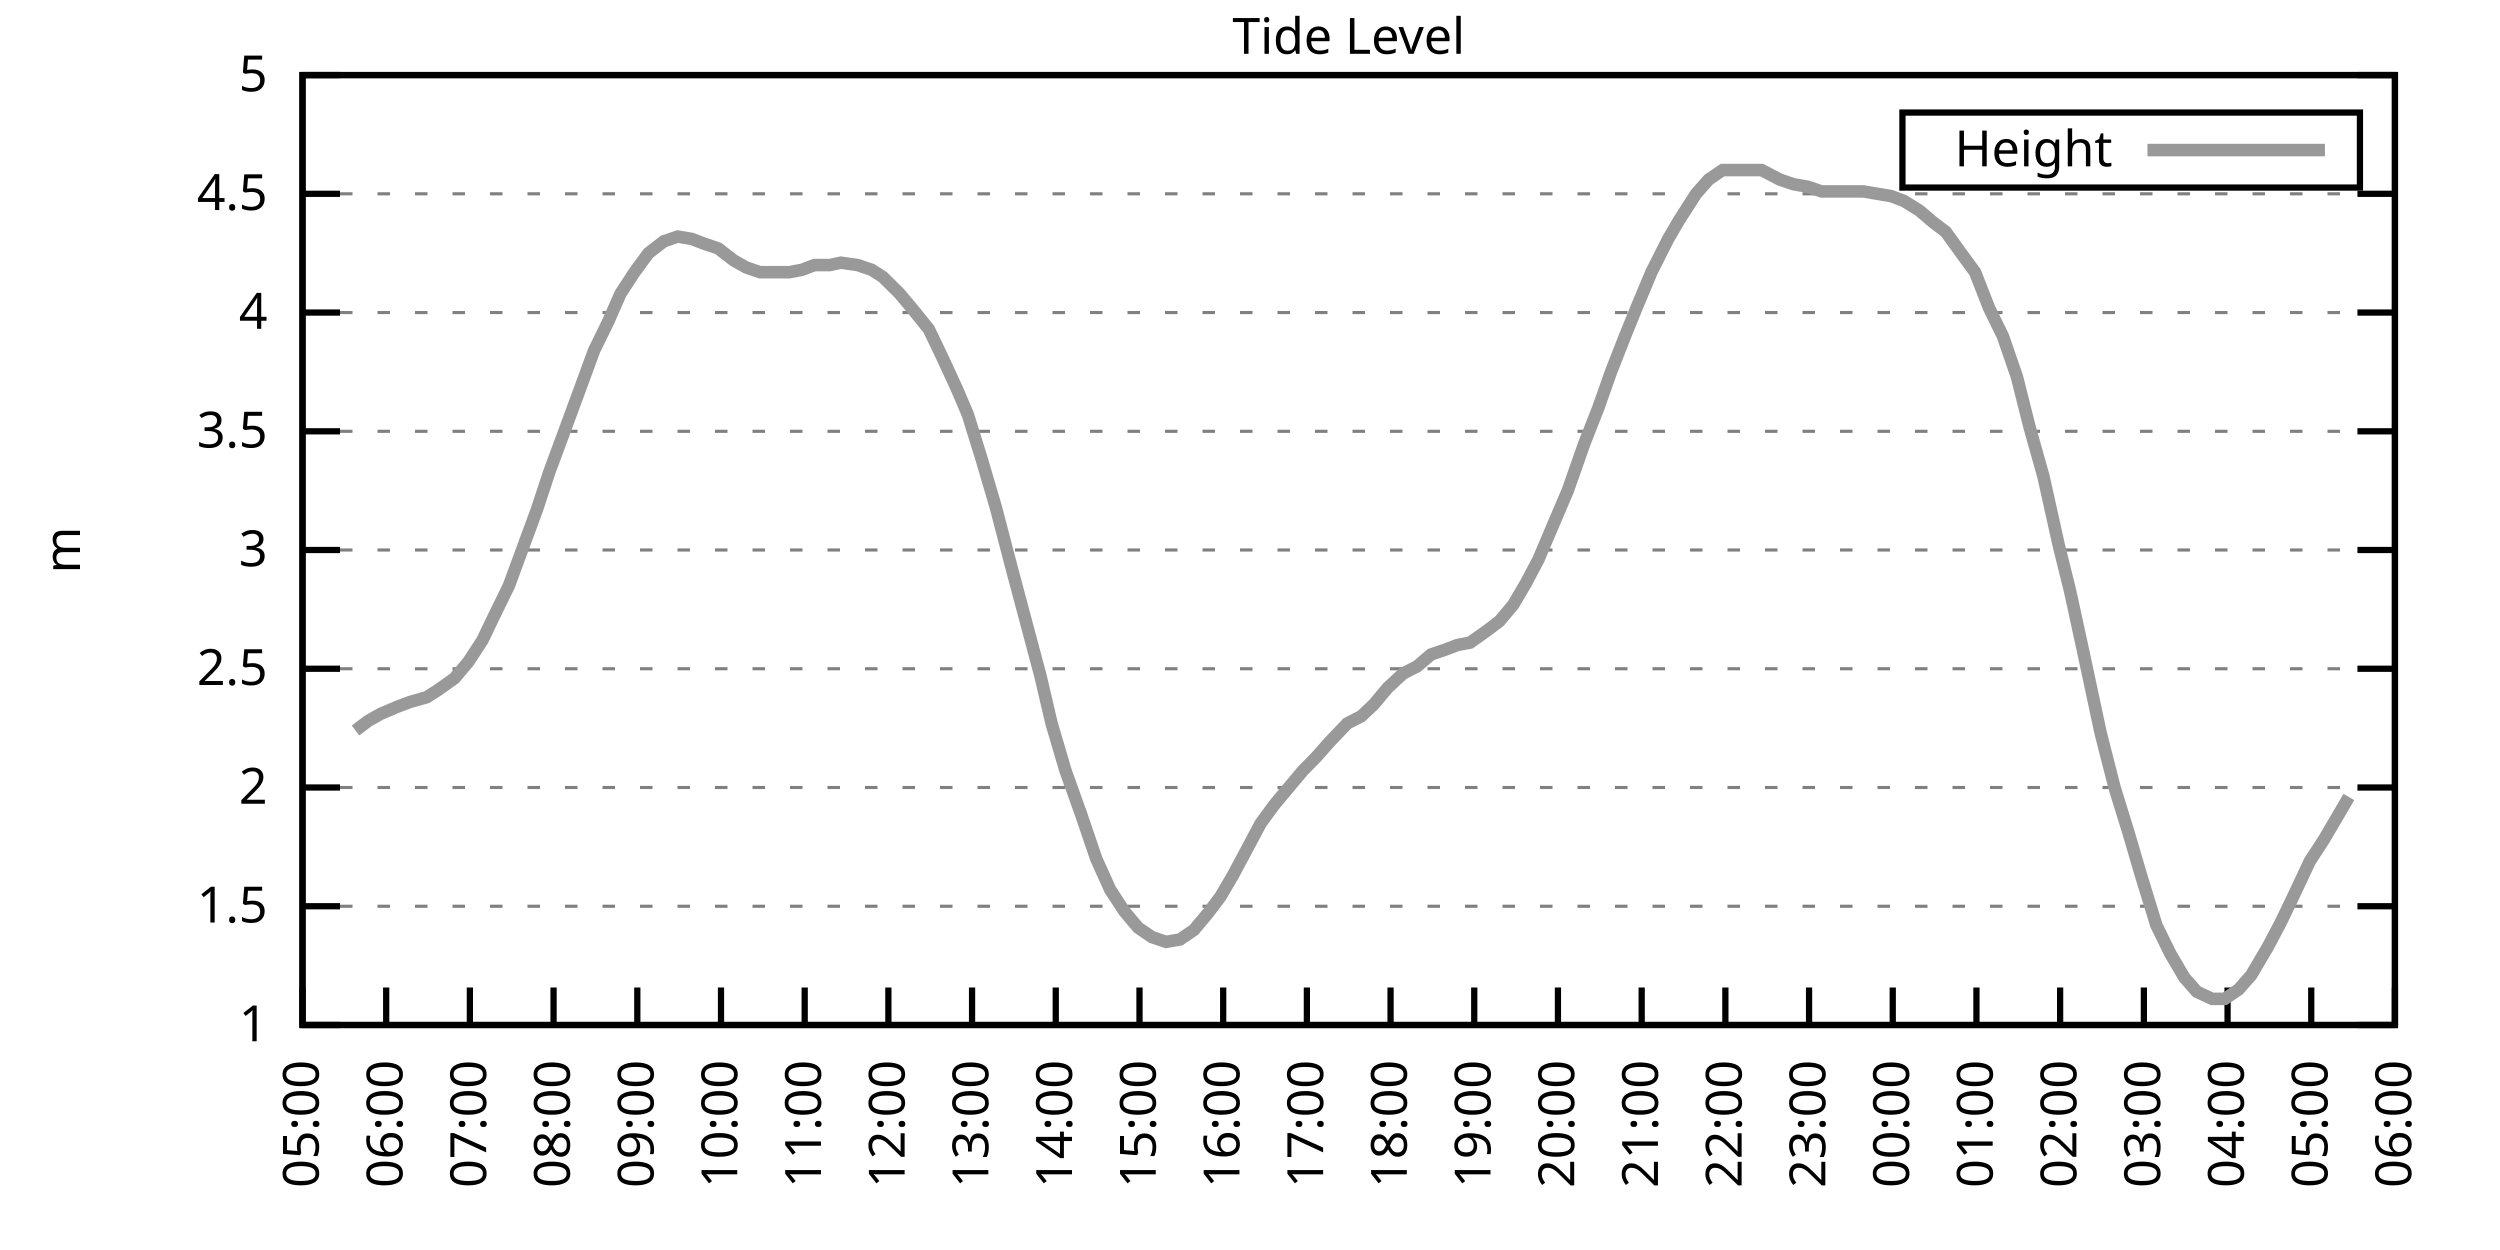
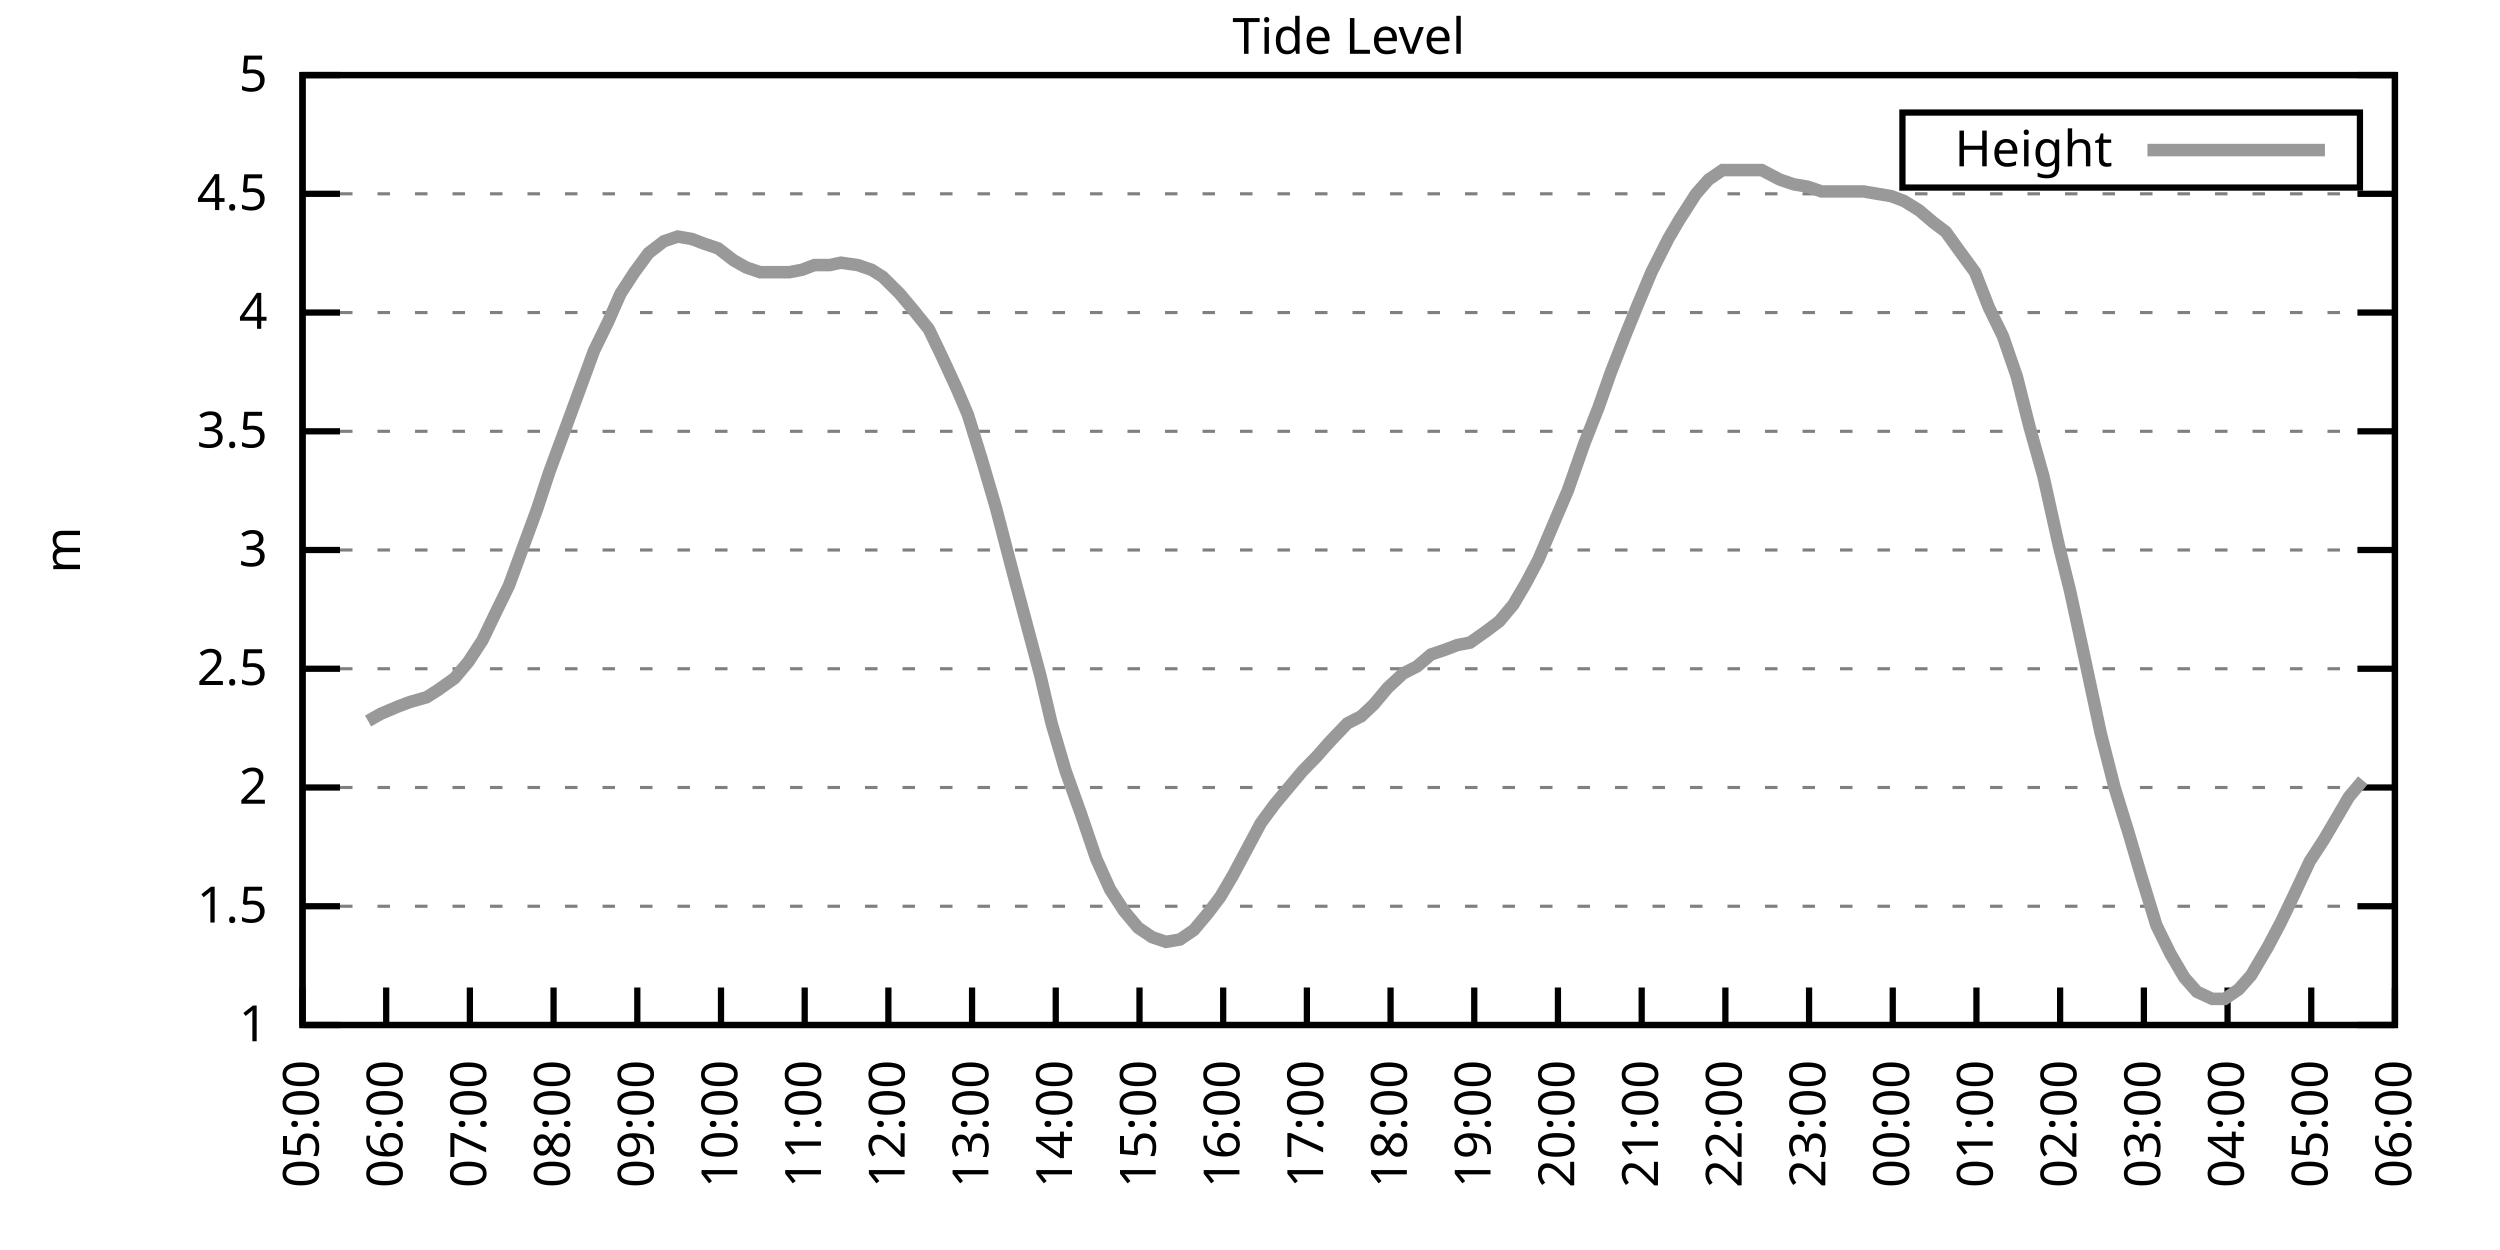
<svg xmlns="http://www.w3.org/2000/svg" xmlns:xlink="http://www.w3.org/1999/xlink" width="400" height="200" viewBox="0 0 400 200">
  <g id="gnuplot_canvas">
    <rect x="0" y="0" width="400" height="200" fill="none" />
    <defs>
      <circle id="gpDot" r="0.5" stroke-width="0.5" stroke="currentColor" />
      <path id="gpPt0" stroke-width="0.333" stroke="currentColor" d="M-1,0 h2 M0,-1 v2" />
      <path id="gpPt1" stroke-width="0.333" stroke="currentColor" d="M-1,-1 L1,1 M1,-1 L-1,1" />
      <path id="gpPt2" stroke-width="0.333" stroke="currentColor" d="M-1,0 L1,0 M0,-1 L0,1 M-1,-1 L1,1 M-1,1 L1,-1" />
      <rect id="gpPt3" stroke-width="0.333" stroke="currentColor" x="-1" y="-1" width="2" height="2" />
      <rect id="gpPt4" stroke-width="0.333" stroke="currentColor" fill="currentColor" x="-1" y="-1" width="2" height="2" />
      <circle id="gpPt5" stroke-width="0.333" stroke="currentColor" cx="0" cy="0" r="1" />
      <use xlink:href="#gpPt5" id="gpPt6" fill="currentColor" stroke="none" />
      <path id="gpPt7" stroke-width="0.333" stroke="currentColor" d="M0,-1.33 L-1.33,0.67 L1.33,0.67 z" />
      <use xlink:href="#gpPt7" id="gpPt8" fill="currentColor" stroke="none" />
      <use xlink:href="#gpPt7" id="gpPt9" stroke="currentColor" transform="rotate(180)" />
      <use xlink:href="#gpPt9" id="gpPt10" fill="currentColor" stroke="none" />
      <use xlink:href="#gpPt3" id="gpPt11" stroke="currentColor" transform="rotate(45)" />
      <use xlink:href="#gpPt11" id="gpPt12" fill="currentColor" stroke="none" />
      <path id="gpPt13" stroke-width="0.333" stroke="currentColor" d="M0,1.330 L1.265,0.411 L0.782,-1.067 L-0.782,-1.076 L-1.265,0.411 z" />
      <use xlink:href="#gpPt13" id="gpPt14" fill="currentColor" stroke="none" />
      <filter id="textbox" filterUnits="objectBoundingBox" x="0" y="0" height="1" width="1">
        <feFlood flood-color="white" flood-opacity="1" result="bgnd" />
        <feComposite in="SourceGraphic" in2="bgnd" operator="atop" />
      </filter>
      <filter id="greybox" filterUnits="objectBoundingBox" x="0" y="0" height="1" width="1">
        <feFlood flood-color="lightgrey" flood-opacity="1" result="grey" />
        <feComposite in="SourceGraphic" in2="grey" operator="atop" />
      </filter>
    </defs>
    <g fill="none" color="white" stroke="currentColor" stroke-width="1.00" stroke-linecap="butt" stroke-linejoin="miter">
</g>
    <g fill="none" color="black" stroke="currentColor" stroke-width="1.00" stroke-linecap="butt" stroke-linejoin="miter">
      <g stroke="none" shape-rendering="crispEdges">
        <polygon fill="rgb(255, 255, 255)" points="48.40,164.00 383.18,164.00 383.18,12.02 48.40,12.02 " />
      </g>
    </g>
    <g fill="none" color="black" stroke="currentColor" stroke-width="1.00" stroke-linecap="butt" stroke-linejoin="miter">
</g>
    <g fill="none" color="black" stroke="black" stroke-width="0.50" stroke-linecap="butt" stroke-linejoin="miter">
</g>
    <g fill="none" color="gray" stroke="currentColor" stroke-width="0.50" stroke-linecap="butt" stroke-linejoin="miter">
      <path stroke="gray" stroke-dasharray="2,4" class="gridline" d="M48.40,164.00 L383.19,164.00  " />
    </g>
    <g fill="none" color="gray" stroke="gray" stroke-width="1.00" stroke-linecap="butt" stroke-linejoin="miter">
</g>
    <g fill="none" color="black" stroke="currentColor" stroke-width="1.00" stroke-linecap="butt" stroke-linejoin="miter">
      <path stroke="black" d="M48.40,164.00 L54.40,164.00 M383.19,164.00 L377.19,164.00  " />
      <g transform="translate(42.80,166.60)" stroke="none" fill="black" font-family="Sans" font-size="8.00" text-anchor="end">
        <text>
          <tspan font-family="Sans"> 1</tspan>
        </text>
      </g>
    </g>
    <g fill="none" color="black" stroke="currentColor" stroke-width="1.00" stroke-linecap="butt" stroke-linejoin="miter">
</g>
    <g fill="none" color="black" stroke="black" stroke-width="0.50" stroke-linecap="butt" stroke-linejoin="miter">
</g>
    <g fill="none" color="gray" stroke="currentColor" stroke-width="0.50" stroke-linecap="butt" stroke-linejoin="miter">
      <path stroke="gray" stroke-dasharray="2,4" class="gridline" d="M48.40,145.00 L383.19,145.00  " />
    </g>
    <g fill="none" color="gray" stroke="gray" stroke-width="1.00" stroke-linecap="butt" stroke-linejoin="miter">
</g>
    <g fill="none" color="black" stroke="currentColor" stroke-width="1.00" stroke-linecap="butt" stroke-linejoin="miter">
      <path stroke="black" d="M48.40,145.00 L54.40,145.00 M383.19,145.00 L377.19,145.00  " />
      <g transform="translate(42.80,147.60)" stroke="none" fill="black" font-family="Sans" font-size="8.00" text-anchor="end">
        <text>
          <tspan font-family="Sans"> 1.5</tspan>
        </text>
      </g>
    </g>
    <g fill="none" color="black" stroke="currentColor" stroke-width="1.00" stroke-linecap="butt" stroke-linejoin="miter">
</g>
    <g fill="none" color="black" stroke="black" stroke-width="0.50" stroke-linecap="butt" stroke-linejoin="miter">
</g>
    <g fill="none" color="gray" stroke="currentColor" stroke-width="0.50" stroke-linecap="butt" stroke-linejoin="miter">
      <path stroke="gray" stroke-dasharray="2,4" class="gridline" d="M48.40,126.00 L383.19,126.00  " />
    </g>
    <g fill="none" color="gray" stroke="gray" stroke-width="1.00" stroke-linecap="butt" stroke-linejoin="miter">
</g>
    <g fill="none" color="black" stroke="currentColor" stroke-width="1.00" stroke-linecap="butt" stroke-linejoin="miter">
      <path stroke="black" d="M48.40,126.00 L54.40,126.00 M383.19,126.00 L377.19,126.00  " />
      <g transform="translate(42.80,128.60)" stroke="none" fill="black" font-family="Sans" font-size="8.00" text-anchor="end">
        <text>
          <tspan font-family="Sans"> 2</tspan>
        </text>
      </g>
    </g>
    <g fill="none" color="black" stroke="currentColor" stroke-width="1.00" stroke-linecap="butt" stroke-linejoin="miter">
</g>
    <g fill="none" color="black" stroke="black" stroke-width="0.50" stroke-linecap="butt" stroke-linejoin="miter">
</g>
    <g fill="none" color="gray" stroke="currentColor" stroke-width="0.50" stroke-linecap="butt" stroke-linejoin="miter">
      <path stroke="gray" stroke-dasharray="2,4" class="gridline" d="M48.40,107.00 L383.19,107.00  " />
    </g>
    <g fill="none" color="gray" stroke="gray" stroke-width="1.00" stroke-linecap="butt" stroke-linejoin="miter">
</g>
    <g fill="none" color="black" stroke="currentColor" stroke-width="1.00" stroke-linecap="butt" stroke-linejoin="miter">
      <path stroke="black" d="M48.40,107.00 L54.40,107.00 M383.19,107.00 L377.19,107.00  " />
      <g transform="translate(42.80,109.60)" stroke="none" fill="black" font-family="Sans" font-size="8.00" text-anchor="end">
        <text>
          <tspan font-family="Sans"> 2.5</tspan>
        </text>
      </g>
    </g>
    <g fill="none" color="black" stroke="currentColor" stroke-width="1.00" stroke-linecap="butt" stroke-linejoin="miter">
</g>
    <g fill="none" color="black" stroke="black" stroke-width="0.50" stroke-linecap="butt" stroke-linejoin="miter">
</g>
    <g fill="none" color="gray" stroke="currentColor" stroke-width="0.50" stroke-linecap="butt" stroke-linejoin="miter">
      <path stroke="gray" stroke-dasharray="2,4" class="gridline" d="M48.40,88.00 L383.19,88.00  " />
    </g>
    <g fill="none" color="gray" stroke="gray" stroke-width="1.00" stroke-linecap="butt" stroke-linejoin="miter">
</g>
    <g fill="none" color="black" stroke="currentColor" stroke-width="1.00" stroke-linecap="butt" stroke-linejoin="miter">
      <path stroke="black" d="M48.40,88.00 L54.40,88.00 M383.19,88.00 L377.19,88.00  " />
      <g transform="translate(42.80,90.60)" stroke="none" fill="black" font-family="Sans" font-size="8.00" text-anchor="end">
        <text>
          <tspan font-family="Sans"> 3</tspan>
        </text>
      </g>
    </g>
    <g fill="none" color="black" stroke="currentColor" stroke-width="1.00" stroke-linecap="butt" stroke-linejoin="miter">
</g>
    <g fill="none" color="black" stroke="black" stroke-width="0.50" stroke-linecap="butt" stroke-linejoin="miter">
</g>
    <g fill="none" color="gray" stroke="currentColor" stroke-width="0.50" stroke-linecap="butt" stroke-linejoin="miter">
      <path stroke="gray" stroke-dasharray="2,4" class="gridline" d="M48.40,69.01 L383.19,69.01  " />
    </g>
    <g fill="none" color="gray" stroke="gray" stroke-width="1.00" stroke-linecap="butt" stroke-linejoin="miter">
</g>
    <g fill="none" color="black" stroke="currentColor" stroke-width="1.00" stroke-linecap="butt" stroke-linejoin="miter">
      <path stroke="black" d="M48.40,69.01 L54.40,69.01 M383.19,69.01 L377.19,69.01  " />
      <g transform="translate(42.80,71.61)" stroke="none" fill="black" font-family="Sans" font-size="8.00" text-anchor="end">
        <text>
          <tspan font-family="Sans"> 3.5</tspan>
        </text>
      </g>
    </g>
    <g fill="none" color="black" stroke="currentColor" stroke-width="1.00" stroke-linecap="butt" stroke-linejoin="miter">
</g>
    <g fill="none" color="black" stroke="black" stroke-width="0.50" stroke-linecap="butt" stroke-linejoin="miter">
</g>
    <g fill="none" color="gray" stroke="currentColor" stroke-width="0.50" stroke-linecap="butt" stroke-linejoin="miter">
      <path stroke="gray" stroke-dasharray="2,4" class="gridline" d="M48.40,50.01 L383.19,50.01  " />
    </g>
    <g fill="none" color="gray" stroke="gray" stroke-width="1.00" stroke-linecap="butt" stroke-linejoin="miter">
</g>
    <g fill="none" color="black" stroke="currentColor" stroke-width="1.00" stroke-linecap="butt" stroke-linejoin="miter">
      <path stroke="black" d="M48.40,50.01 L54.40,50.01 M383.19,50.01 L377.19,50.01  " />
      <g transform="translate(42.80,52.61)" stroke="none" fill="black" font-family="Sans" font-size="8.00" text-anchor="end">
        <text>
          <tspan font-family="Sans"> 4</tspan>
        </text>
      </g>
    </g>
    <g fill="none" color="black" stroke="currentColor" stroke-width="1.00" stroke-linecap="butt" stroke-linejoin="miter">
</g>
    <g fill="none" color="black" stroke="black" stroke-width="0.50" stroke-linecap="butt" stroke-linejoin="miter">
</g>
    <g fill="none" color="gray" stroke="currentColor" stroke-width="0.50" stroke-linecap="butt" stroke-linejoin="miter">
      <path stroke="gray" stroke-dasharray="2,4" class="gridline" d="M48.40,31.01 L383.19,31.01  " />
    </g>
    <g fill="none" color="gray" stroke="gray" stroke-width="1.00" stroke-linecap="butt" stroke-linejoin="miter">
</g>
    <g fill="none" color="black" stroke="currentColor" stroke-width="1.00" stroke-linecap="butt" stroke-linejoin="miter">
      <path stroke="black" d="M48.40,31.01 L54.40,31.01 M383.19,31.01 L377.19,31.01  " />
      <g transform="translate(42.80,33.61)" stroke="none" fill="black" font-family="Sans" font-size="8.00" text-anchor="end">
        <text>
          <tspan font-family="Sans"> 4.5</tspan>
        </text>
      </g>
    </g>
    <g fill="none" color="black" stroke="currentColor" stroke-width="1.00" stroke-linecap="butt" stroke-linejoin="miter">
</g>
    <g fill="none" color="black" stroke="black" stroke-width="0.50" stroke-linecap="butt" stroke-linejoin="miter">
</g>
    <g fill="none" color="gray" stroke="currentColor" stroke-width="0.50" stroke-linecap="butt" stroke-linejoin="miter">
      <path stroke="gray" stroke-dasharray="2,4" class="gridline" d="M48.40,12.01 L383.19,12.01  " />
    </g>
    <g fill="none" color="gray" stroke="gray" stroke-width="1.00" stroke-linecap="butt" stroke-linejoin="miter">
</g>
    <g fill="none" color="black" stroke="currentColor" stroke-width="1.00" stroke-linecap="butt" stroke-linejoin="miter">
      <path stroke="black" d="M48.40,12.01 L54.40,12.01 M383.19,12.01 L377.19,12.01  " />
      <g transform="translate(42.80,14.61)" stroke="none" fill="black" font-family="Sans" font-size="8.00" text-anchor="end">
        <text>
          <tspan font-family="Sans"> 5</tspan>
        </text>
      </g>
    </g>
    <g fill="none" color="black" stroke="currentColor" stroke-width="1.00" stroke-linecap="butt" stroke-linejoin="miter">
      <path stroke="black" d="M48.40,164.00 L48.40,158.00  " />
      <g transform="translate(51.00,169.60) rotate(270.00)" stroke="none" fill="black" font-family="Sans" font-size="8.00" text-anchor="end">
        <text>
          <tspan font-family="Sans">05:00</tspan>
        </text>
      </g>
    </g>
    <g fill="none" color="black" stroke="currentColor" stroke-width="1.00" stroke-linecap="butt" stroke-linejoin="miter">
      <path stroke="black" d="M61.79,164.00 L61.79,158.00  " />
      <g transform="translate(64.39,169.60) rotate(270.00)" stroke="none" fill="black" font-family="Sans" font-size="8.00" text-anchor="end">
        <text>
          <tspan font-family="Sans">06:00</tspan>
        </text>
      </g>
    </g>
    <g fill="none" color="black" stroke="currentColor" stroke-width="1.00" stroke-linecap="butt" stroke-linejoin="miter">
      <path stroke="black" d="M75.18,164.00 L75.18,158.00  " />
      <g transform="translate(77.78,169.60) rotate(270.00)" stroke="none" fill="black" font-family="Sans" font-size="8.00" text-anchor="end">
        <text>
          <tspan font-family="Sans">07:00</tspan>
        </text>
      </g>
    </g>
    <g fill="none" color="black" stroke="currentColor" stroke-width="1.00" stroke-linecap="butt" stroke-linejoin="miter">
      <path stroke="black" d="M88.57,164.00 L88.57,158.00  " />
      <g transform="translate(91.17,169.60) rotate(270.00)" stroke="none" fill="black" font-family="Sans" font-size="8.00" text-anchor="end">
        <text>
          <tspan font-family="Sans">08:00</tspan>
        </text>
      </g>
    </g>
    <g fill="none" color="black" stroke="currentColor" stroke-width="1.00" stroke-linecap="butt" stroke-linejoin="miter">
      <path stroke="black" d="M101.97,164.00 L101.97,158.00  " />
      <g transform="translate(104.57,169.60) rotate(270.00)" stroke="none" fill="black" font-family="Sans" font-size="8.00" text-anchor="end">
        <text>
          <tspan font-family="Sans">09:00</tspan>
        </text>
      </g>
    </g>
    <g fill="none" color="black" stroke="currentColor" stroke-width="1.00" stroke-linecap="butt" stroke-linejoin="miter">
      <path stroke="black" d="M115.36,164.00 L115.36,158.00  " />
      <g transform="translate(117.96,169.60) rotate(270.00)" stroke="none" fill="black" font-family="Sans" font-size="8.00" text-anchor="end">
        <text>
          <tspan font-family="Sans">10:00</tspan>
        </text>
      </g>
    </g>
    <g fill="none" color="black" stroke="currentColor" stroke-width="1.00" stroke-linecap="butt" stroke-linejoin="miter">
      <path stroke="black" d="M128.75,164.00 L128.75,158.00  " />
      <g transform="translate(131.35,169.60) rotate(270.00)" stroke="none" fill="black" font-family="Sans" font-size="8.00" text-anchor="end">
        <text>
          <tspan font-family="Sans">11:00</tspan>
        </text>
      </g>
    </g>
    <g fill="none" color="black" stroke="currentColor" stroke-width="1.00" stroke-linecap="butt" stroke-linejoin="miter">
      <path stroke="black" d="M142.14,164.00 L142.14,158.00  " />
      <g transform="translate(144.74,169.60) rotate(270.00)" stroke="none" fill="black" font-family="Sans" font-size="8.00" text-anchor="end">
        <text>
          <tspan font-family="Sans">12:00</tspan>
        </text>
      </g>
    </g>
    <g fill="none" color="black" stroke="currentColor" stroke-width="1.00" stroke-linecap="butt" stroke-linejoin="miter">
      <path stroke="black" d="M155.53,164.00 L155.53,158.00  " />
      <g transform="translate(158.13,169.60) rotate(270.00)" stroke="none" fill="black" font-family="Sans" font-size="8.00" text-anchor="end">
        <text>
          <tspan font-family="Sans">13:00</tspan>
        </text>
      </g>
    </g>
    <g fill="none" color="black" stroke="currentColor" stroke-width="1.00" stroke-linecap="butt" stroke-linejoin="miter">
      <path stroke="black" d="M168.92,164.00 L168.92,158.00  " />
      <g transform="translate(171.52,169.60) rotate(270.00)" stroke="none" fill="black" font-family="Sans" font-size="8.00" text-anchor="end">
        <text>
          <tspan font-family="Sans">14:00</tspan>
        </text>
      </g>
    </g>
    <g fill="none" color="black" stroke="currentColor" stroke-width="1.00" stroke-linecap="butt" stroke-linejoin="miter">
      <path stroke="black" d="M182.32,164.00 L182.32,158.00  " />
      <g transform="translate(184.92,169.60) rotate(270.00)" stroke="none" fill="black" font-family="Sans" font-size="8.00" text-anchor="end">
        <text>
          <tspan font-family="Sans">15:00</tspan>
        </text>
      </g>
    </g>
    <g fill="none" color="black" stroke="currentColor" stroke-width="1.00" stroke-linecap="butt" stroke-linejoin="miter">
      <path stroke="black" d="M195.71,164.00 L195.71,158.00  " />
      <g transform="translate(198.31,169.60) rotate(270.00)" stroke="none" fill="black" font-family="Sans" font-size="8.00" text-anchor="end">
        <text>
          <tspan font-family="Sans">16:00</tspan>
        </text>
      </g>
    </g>
    <g fill="none" color="black" stroke="currentColor" stroke-width="1.00" stroke-linecap="butt" stroke-linejoin="miter">
      <path stroke="black" d="M209.10,164.00 L209.10,158.00  " />
      <g transform="translate(211.70,169.60) rotate(270.00)" stroke="none" fill="black" font-family="Sans" font-size="8.00" text-anchor="end">
        <text>
          <tspan font-family="Sans">17:00</tspan>
        </text>
      </g>
    </g>
    <g fill="none" color="black" stroke="currentColor" stroke-width="1.00" stroke-linecap="butt" stroke-linejoin="miter">
      <path stroke="black" d="M222.49,164.00 L222.49,158.00  " />
      <g transform="translate(225.09,169.60) rotate(270.00)" stroke="none" fill="black" font-family="Sans" font-size="8.00" text-anchor="end">
        <text>
          <tspan font-family="Sans">18:00</tspan>
        </text>
      </g>
    </g>
    <g fill="none" color="black" stroke="currentColor" stroke-width="1.00" stroke-linecap="butt" stroke-linejoin="miter">
      <path stroke="black" d="M235.88,164.00 L235.88,158.00  " />
      <g transform="translate(238.48,169.60) rotate(270.00)" stroke="none" fill="black" font-family="Sans" font-size="8.00" text-anchor="end">
        <text>
          <tspan font-family="Sans">19:00</tspan>
        </text>
      </g>
    </g>
    <g fill="none" color="black" stroke="currentColor" stroke-width="1.00" stroke-linecap="butt" stroke-linejoin="miter">
      <path stroke="black" d="M249.27,164.00 L249.27,158.00  " />
      <g transform="translate(251.87,169.60) rotate(270.00)" stroke="none" fill="black" font-family="Sans" font-size="8.00" text-anchor="end">
        <text>
          <tspan font-family="Sans">20:00</tspan>
        </text>
      </g>
    </g>
    <g fill="none" color="black" stroke="currentColor" stroke-width="1.00" stroke-linecap="butt" stroke-linejoin="miter">
      <path stroke="black" d="M262.67,164.00 L262.67,158.00  " />
      <g transform="translate(265.27,169.60) rotate(270.00)" stroke="none" fill="black" font-family="Sans" font-size="8.00" text-anchor="end">
        <text>
          <tspan font-family="Sans">21:00</tspan>
        </text>
      </g>
    </g>
    <g fill="none" color="black" stroke="currentColor" stroke-width="1.00" stroke-linecap="butt" stroke-linejoin="miter">
      <path stroke="black" d="M276.06,164.00 L276.06,158.00  " />
      <g transform="translate(278.66,169.60) rotate(270.00)" stroke="none" fill="black" font-family="Sans" font-size="8.00" text-anchor="end">
        <text>
          <tspan font-family="Sans">22:00</tspan>
        </text>
      </g>
    </g>
    <g fill="none" color="black" stroke="currentColor" stroke-width="1.00" stroke-linecap="butt" stroke-linejoin="miter">
      <path stroke="black" d="M289.45,164.00 L289.45,158.00  " />
      <g transform="translate(292.05,169.60) rotate(270.00)" stroke="none" fill="black" font-family="Sans" font-size="8.00" text-anchor="end">
        <text>
          <tspan font-family="Sans">23:00</tspan>
        </text>
      </g>
    </g>
    <g fill="none" color="black" stroke="currentColor" stroke-width="1.00" stroke-linecap="butt" stroke-linejoin="miter">
      <path stroke="black" d="M302.84,164.00 L302.84,158.00  " />
      <g transform="translate(305.44,169.60) rotate(270.00)" stroke="none" fill="black" font-family="Sans" font-size="8.00" text-anchor="end">
        <text>
          <tspan font-family="Sans">00:00</tspan>
        </text>
      </g>
    </g>
    <g fill="none" color="black" stroke="currentColor" stroke-width="1.00" stroke-linecap="butt" stroke-linejoin="miter">
      <path stroke="black" d="M316.23,164.00 L316.23,158.00  " />
      <g transform="translate(318.83,169.60) rotate(270.00)" stroke="none" fill="black" font-family="Sans" font-size="8.00" text-anchor="end">
        <text>
          <tspan font-family="Sans">01:00</tspan>
        </text>
      </g>
    </g>
    <g fill="none" color="black" stroke="currentColor" stroke-width="1.00" stroke-linecap="butt" stroke-linejoin="miter">
      <path stroke="black" d="M329.62,164.00 L329.62,158.00  " />
      <g transform="translate(332.22,169.60) rotate(270.00)" stroke="none" fill="black" font-family="Sans" font-size="8.00" text-anchor="end">
        <text>
          <tspan font-family="Sans">02:00</tspan>
        </text>
      </g>
    </g>
    <g fill="none" color="black" stroke="currentColor" stroke-width="1.00" stroke-linecap="butt" stroke-linejoin="miter">
      <path stroke="black" d="M343.02,164.00 L343.02,158.00  " />
      <g transform="translate(345.62,169.60) rotate(270.00)" stroke="none" fill="black" font-family="Sans" font-size="8.00" text-anchor="end">
        <text>
          <tspan font-family="Sans">03:00</tspan>
        </text>
      </g>
    </g>
    <g fill="none" color="black" stroke="currentColor" stroke-width="1.00" stroke-linecap="butt" stroke-linejoin="miter">
      <path stroke="black" d="M356.41,164.00 L356.41,158.00  " />
      <g transform="translate(359.01,169.60) rotate(270.00)" stroke="none" fill="black" font-family="Sans" font-size="8.00" text-anchor="end">
        <text>
          <tspan font-family="Sans">04:00</tspan>
        </text>
      </g>
    </g>
    <g fill="none" color="black" stroke="currentColor" stroke-width="1.00" stroke-linecap="butt" stroke-linejoin="miter">
      <path stroke="black" d="M369.80,164.00 L369.80,158.00  " />
      <g transform="translate(372.40,169.60) rotate(270.00)" stroke="none" fill="black" font-family="Sans" font-size="8.00" text-anchor="end">
        <text>
          <tspan font-family="Sans">05:00</tspan>
        </text>
      </g>
    </g>
    <g fill="none" color="black" stroke="currentColor" stroke-width="1.00" stroke-linecap="butt" stroke-linejoin="miter">
      <path stroke="black" d="M383.19,164.00 L383.19,158.00  " />
      <g transform="translate(385.79,169.60) rotate(270.00)" stroke="none" fill="black" font-family="Sans" font-size="8.00" text-anchor="end">
        <text>
          <tspan font-family="Sans">06:00</tspan>
        </text>
      </g>
    </g>
    <g fill="none" color="black" stroke="currentColor" stroke-width="1.00" stroke-linecap="butt" stroke-linejoin="miter">
</g>
    <g fill="none" color="black" stroke="currentColor" stroke-width="1.00" stroke-linecap="butt" stroke-linejoin="miter">
      <path stroke="black" d="M48.40,12.01 L48.40,164.00 L383.19,164.00 L383.19,12.01 L48.40,12.01 Z  " />
    </g>
    <g fill="none" color="black" stroke="currentColor" stroke-width="1.00" stroke-linecap="butt" stroke-linejoin="miter">
</g>
    <g fill="none" color="black" stroke="currentColor" stroke-width="1.00" stroke-linecap="butt" stroke-linejoin="miter">
      <path stroke="black" d="M304.39,30.01 L304.39,18.01 L377.59,18.01 L377.59,30.01 L304.39,30.01 Z  " />
    </g>
    <g id="Tide_level_plot_1">
      <g fill="none" color="white" stroke="black" stroke-width="2.00" stroke-linecap="butt" stroke-linejoin="miter">
</g>
      <g fill="none" color="black" stroke="currentColor" stroke-width="2.00" stroke-linecap="butt" stroke-linejoin="miter">
        <g transform="translate(337.99,26.61)" stroke="none" fill="black" font-family="Sans" font-size="8.00" text-anchor="end">
          <text>
            <tspan font-family="Sans">Height</tspan>
          </text>
        </g>
      </g>
      <g fill="none" color="black" stroke="currentColor" stroke-width="2.00" stroke-linecap="butt" stroke-linejoin="miter">
-         <path stroke="rgb(153, 153, 153)" d="M343.59,24.01 L371.99,24.01 M56.88,116.88 L58.89,115.36 L60.90,114.22 L63.58,113.08 L65.59,112.32 L68.26,111.56   L70.05,110.42 L72.73,108.52 L74.96,105.86 L77.19,102.44 L79.20,98.26 L81.43,93.70 L83.66,87.63 L85.90,81.55   L87.91,75.47 L90.58,68.25 L92.82,62.17 L95.05,56.09 L97.28,51.53 L99.29,46.97 L101.52,43.55 L103.75,40.51   L106.21,38.61 L108.44,37.85 L110.67,38.23 L112.68,38.99 L114.91,39.75 L117.37,41.65 L119.38,42.79 L121.61,43.55   L124.06,43.55 L126.29,43.55 L128.30,43.17 L130.31,42.41 L132.77,42.41 L134.55,42.03 L137.23,42.41 L139.46,43.17   L141.25,44.31 L143.93,46.97 L146.16,49.63 L148.61,52.67 L150.62,56.85 L153.08,62.17 L154.86,66.35 L157.10,73.57   L159.33,81.17 L162.01,91.42 L164.24,99.78 L166.47,108.14 L168.25,115.74 L170.49,123.34 L172.94,130.18 L175.40,137.40   L177.63,142.34 L179.86,145.76 L182.09,148.42 L184.32,149.94 L186.56,150.70 L188.79,150.32 L191.02,148.80 L193.25,146.14   L195.26,143.48 L197.27,140.06 L199.50,135.88 L201.73,131.70 L203.97,128.66 L206.20,126.00 L208.43,123.34 L210.66,121.06   L212.67,118.78 L215.57,115.74 L217.80,114.60 L219.81,112.70 L222.04,110.04 L224.50,107.76 L226.73,106.62 L228.96,104.72   L231.20,103.96 L233.20,103.20 L235.21,102.82 L237.89,100.92 L239.90,99.40 L242.13,96.74 L244.14,93.32 L246.15,89.52   L249.05,82.69 L250.84,78.51 L253.51,70.91 L255.75,65.21 L257.76,59.51 L259.99,53.81 L262.00,48.87 L264.23,43.55   L266.91,38.23 L268.69,35.19 L271.37,31.01 L273.38,28.73 L275.61,27.21 L277.84,27.21 L280.30,27.21 L281.86,27.21   L284.76,28.73 L286.99,29.49 L289.23,29.87 L291.46,30.63 L293.47,30.63 L295.70,30.63 L298.15,30.63 L300.39,31.01   L302.62,31.39 L304.63,32.15 L307.08,33.67 L309.31,35.57 L311.32,37.09 L313.78,40.51 L316.01,43.55 L318.24,49.25   L320.47,53.81 L322.70,60.27 L324.71,68.25 L326.95,76.23 L329.40,87.25 L331.19,94.46 L333.42,104.72 L336.10,117.26   L338.33,126.00 L340.56,133.22 L342.57,140.06 L345.02,148.04 L347.26,152.60 L349.49,156.40 L351.50,158.68 L353.95,159.82   L355.96,159.82 L358.19,158.30 L360.20,156.02 L362.88,151.46 L364.89,147.66 L366.90,143.48 L369.58,137.78 L371.81,134.36   L373.82,130.94 L375.82,127.52  " />
+         <path stroke="rgb(153, 153, 153)" d="M343.59,24.01 L371.99,24.01 M58.89,115.36 L60.90,114.22 L63.58,113.08 L65.59,112.32 L68.26,111.56 L70.05,110.42   L72.73,108.52 L74.96,105.86 L77.19,102.44 L79.20,98.26 L81.43,93.70 L83.66,87.63 L85.90,81.55 L87.91,75.47   L90.58,68.25 L92.82,62.17 L95.05,56.09 L97.28,51.53 L99.29,46.97 L101.52,43.55 L103.75,40.51 L106.21,38.61   L108.44,37.85 L110.67,38.23 L112.68,38.99 L114.91,39.75 L117.37,41.65 L119.38,42.79 L121.61,43.55 L124.06,43.55   L126.29,43.55 L128.30,43.17 L130.31,42.41 L132.77,42.41 L134.55,42.03 L137.23,42.41 L139.46,43.17 L141.25,44.31   L143.93,46.97 L146.16,49.63 L148.61,52.67 L150.62,56.85 L153.08,62.17 L154.86,66.35 L157.10,73.57 L159.33,81.17   L162.01,91.42 L164.24,99.78 L166.47,108.14 L168.25,115.74 L170.49,123.34 L172.94,130.18 L175.40,137.40 L177.63,142.34   L179.86,145.76 L182.09,148.42 L184.32,149.94 L186.56,150.70 L188.79,150.32 L191.02,148.80 L193.25,146.14 L195.26,143.48   L197.27,140.06 L199.50,135.88 L201.73,131.70 L203.97,128.66 L206.20,126.00 L208.43,123.34 L210.66,121.06 L212.67,118.78   L215.57,115.74 L217.80,114.60 L219.81,112.70 L222.04,110.04 L224.50,107.76 L226.73,106.62 L228.96,104.72 L231.20,103.96   L233.20,103.20 L235.21,102.82 L237.89,100.92 L239.90,99.40 L242.13,96.74 L244.14,93.32 L246.15,89.52 L249.05,82.69   L250.84,78.51 L253.51,70.91 L255.75,65.21 L257.76,59.51 L259.99,53.81 L262.00,48.87 L264.23,43.55 L266.91,38.23   L268.69,35.19 L271.37,31.01 L273.38,28.73 L275.61,27.21 L277.84,27.21 L280.30,27.21 L281.86,27.21 L284.76,28.73   L286.99,29.49 L289.23,29.87 L291.46,30.63 L293.47,30.63 L295.70,30.63 L298.15,30.63 L300.39,31.01 L302.62,31.39   L304.63,32.15 L307.08,33.67 L309.31,35.57 L311.32,37.09 L313.78,40.51 L316.01,43.55 L318.24,49.25 L320.47,53.81   L322.70,60.27 L324.71,68.25 L326.95,76.23 L329.40,87.25 L331.19,94.46 L333.42,104.72 L336.10,117.26 L338.33,126.00   L340.56,133.22 L342.57,140.06 L345.02,148.04 L347.26,152.60 L349.49,156.40 L351.50,158.68 L353.95,159.82 L355.96,159.82   L358.19,158.30 L360.20,156.02 L362.88,151.46 L364.89,147.66 L366.90,143.48 L369.58,137.78 L371.81,134.36 L373.82,130.94   L375.82,127.52 L378.06,124.86  " />
      </g>
    </g>
    <g fill="none" color="black" stroke="currentColor" stroke-width="2.00" stroke-linecap="butt" stroke-linejoin="miter">
</g>
    <g fill="none" color="black" stroke="black" stroke-width="1.00" stroke-linecap="butt" stroke-linejoin="miter">
</g>
    <g fill="none" color="black" stroke="currentColor" stroke-width="1.00" stroke-linecap="butt" stroke-linejoin="miter">
      <path stroke="black" d="M48.40,12.01 L48.40,164.00 L383.19,164.00 L383.19,12.01 L48.40,12.01 Z  " />
      <g transform="translate(12.80,88.01) rotate(270.00)" stroke="none" fill="black" font-family="Sans" font-size="8.00" text-anchor="middle">
        <text>
          <tspan font-family="Sans">m</tspan>
        </text>
      </g>
    </g>
    <g fill="none" color="black" stroke="currentColor" stroke-width="1.00" stroke-linecap="butt" stroke-linejoin="miter">
</g>
    <g fill="none" color="black" stroke="currentColor" stroke-width="1.00" stroke-linecap="butt" stroke-linejoin="miter">
      <g transform="translate(215.79,8.61)" stroke="none" fill="black" font-family="Sans" font-size="8.00" text-anchor="middle">
        <text>
          <tspan font-family="Sans">Tide Level</tspan>
        </text>
      </g>
    </g>
    <g fill="none" color="black" stroke="currentColor" stroke-width="1.00" stroke-linecap="butt" stroke-linejoin="miter">
</g>
  </g>
</svg>
